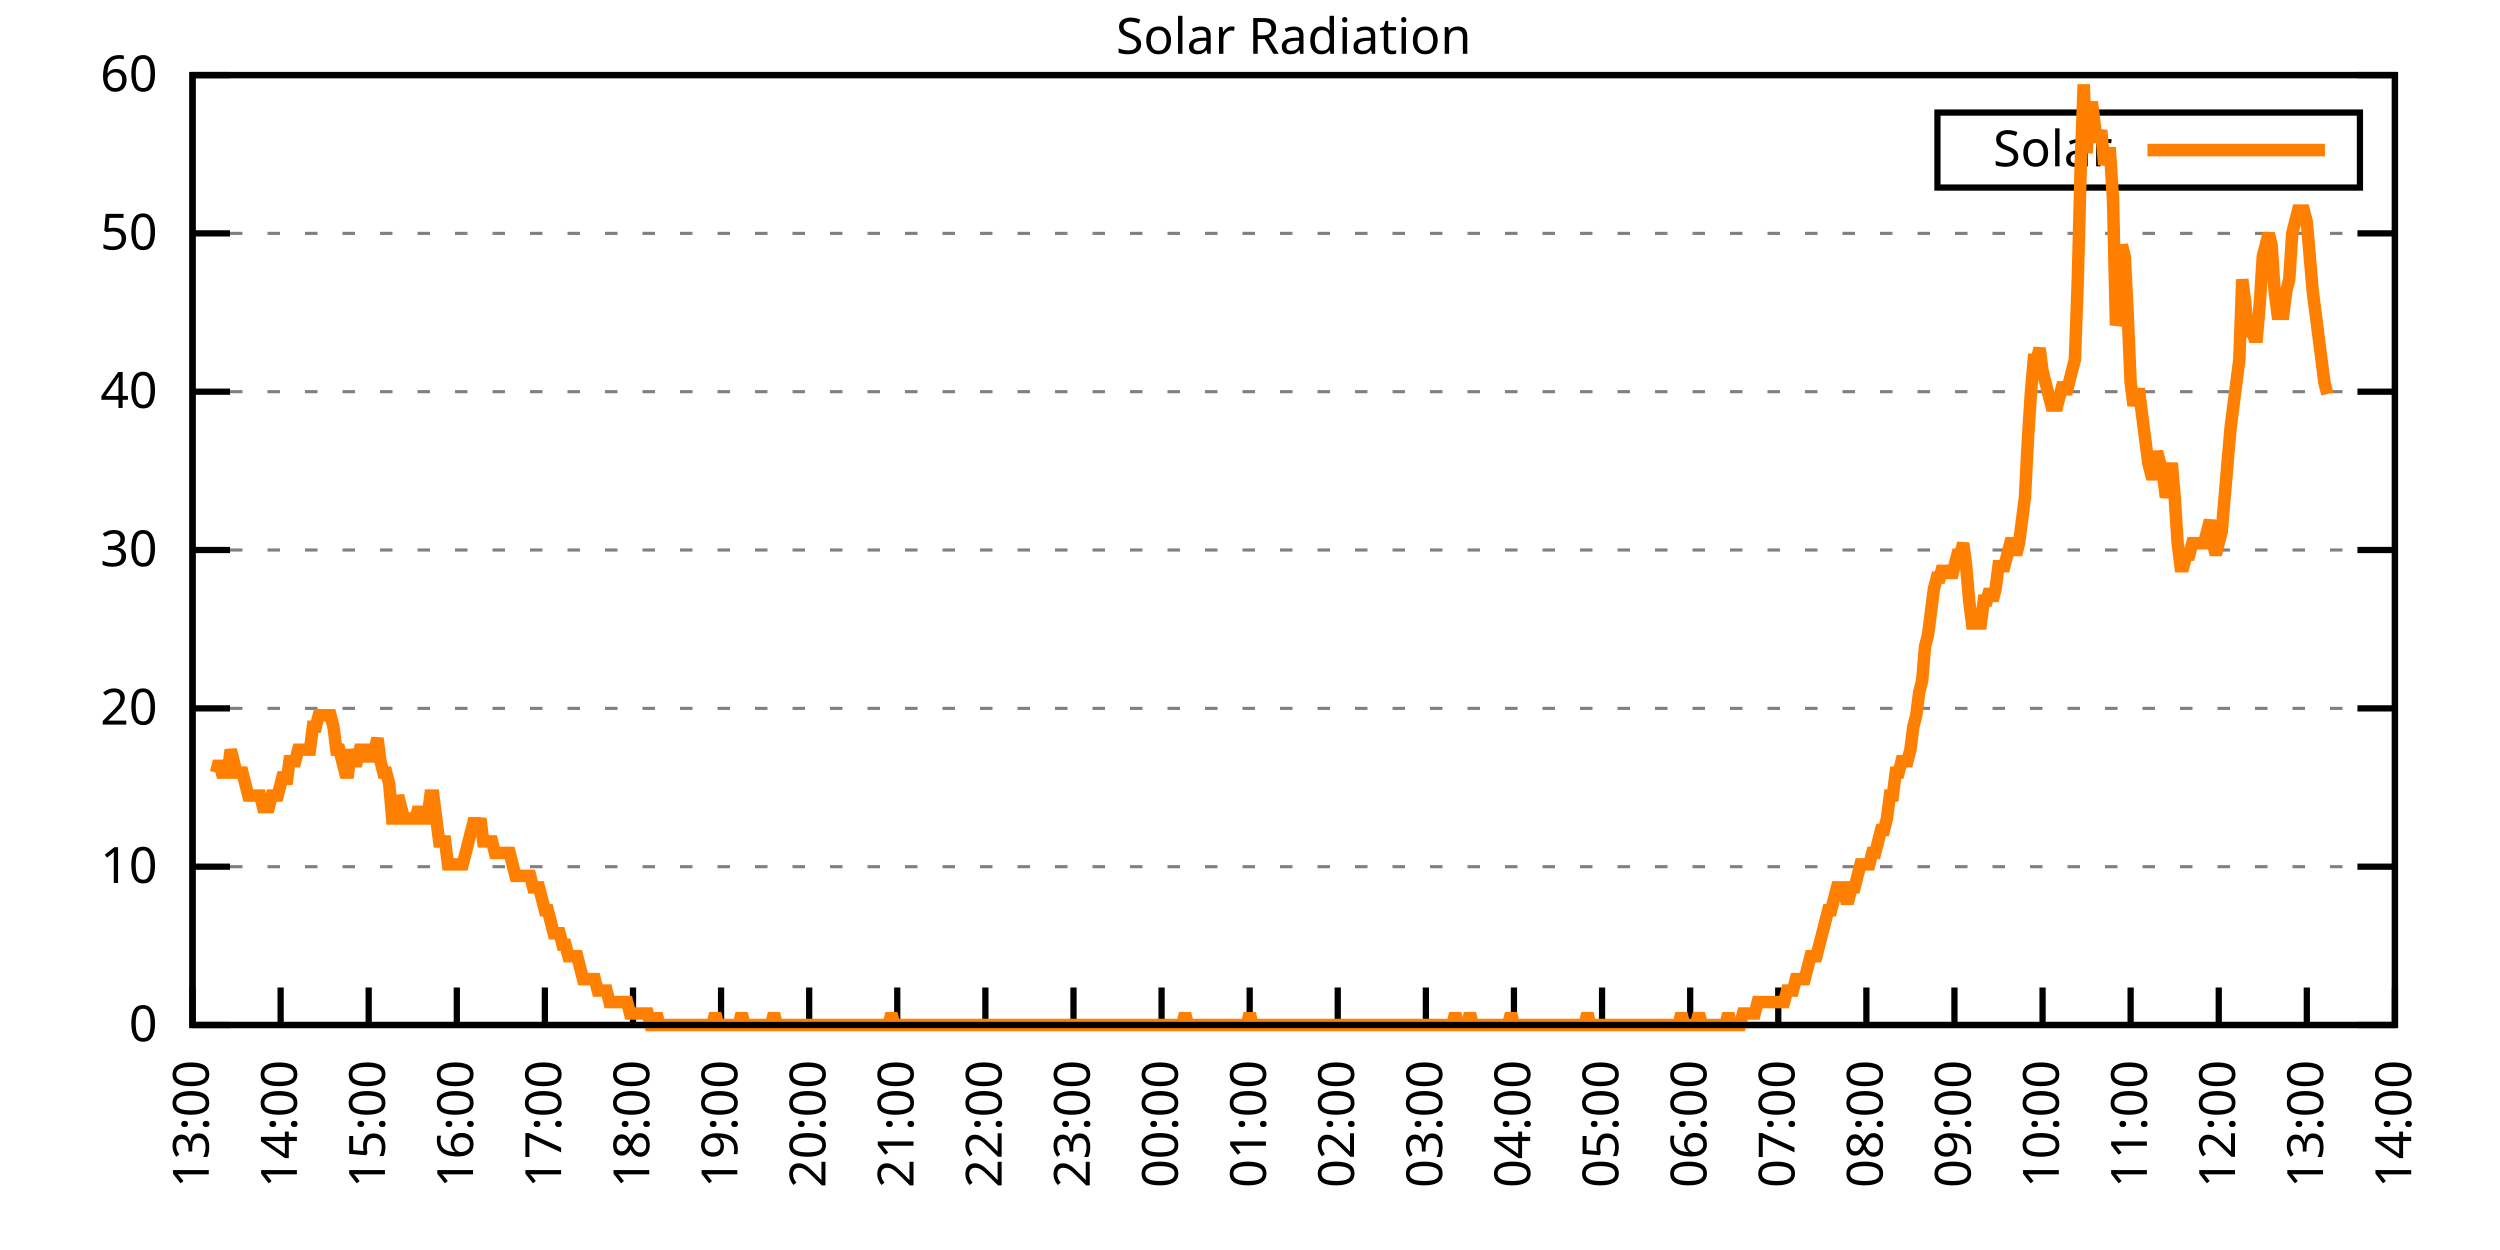
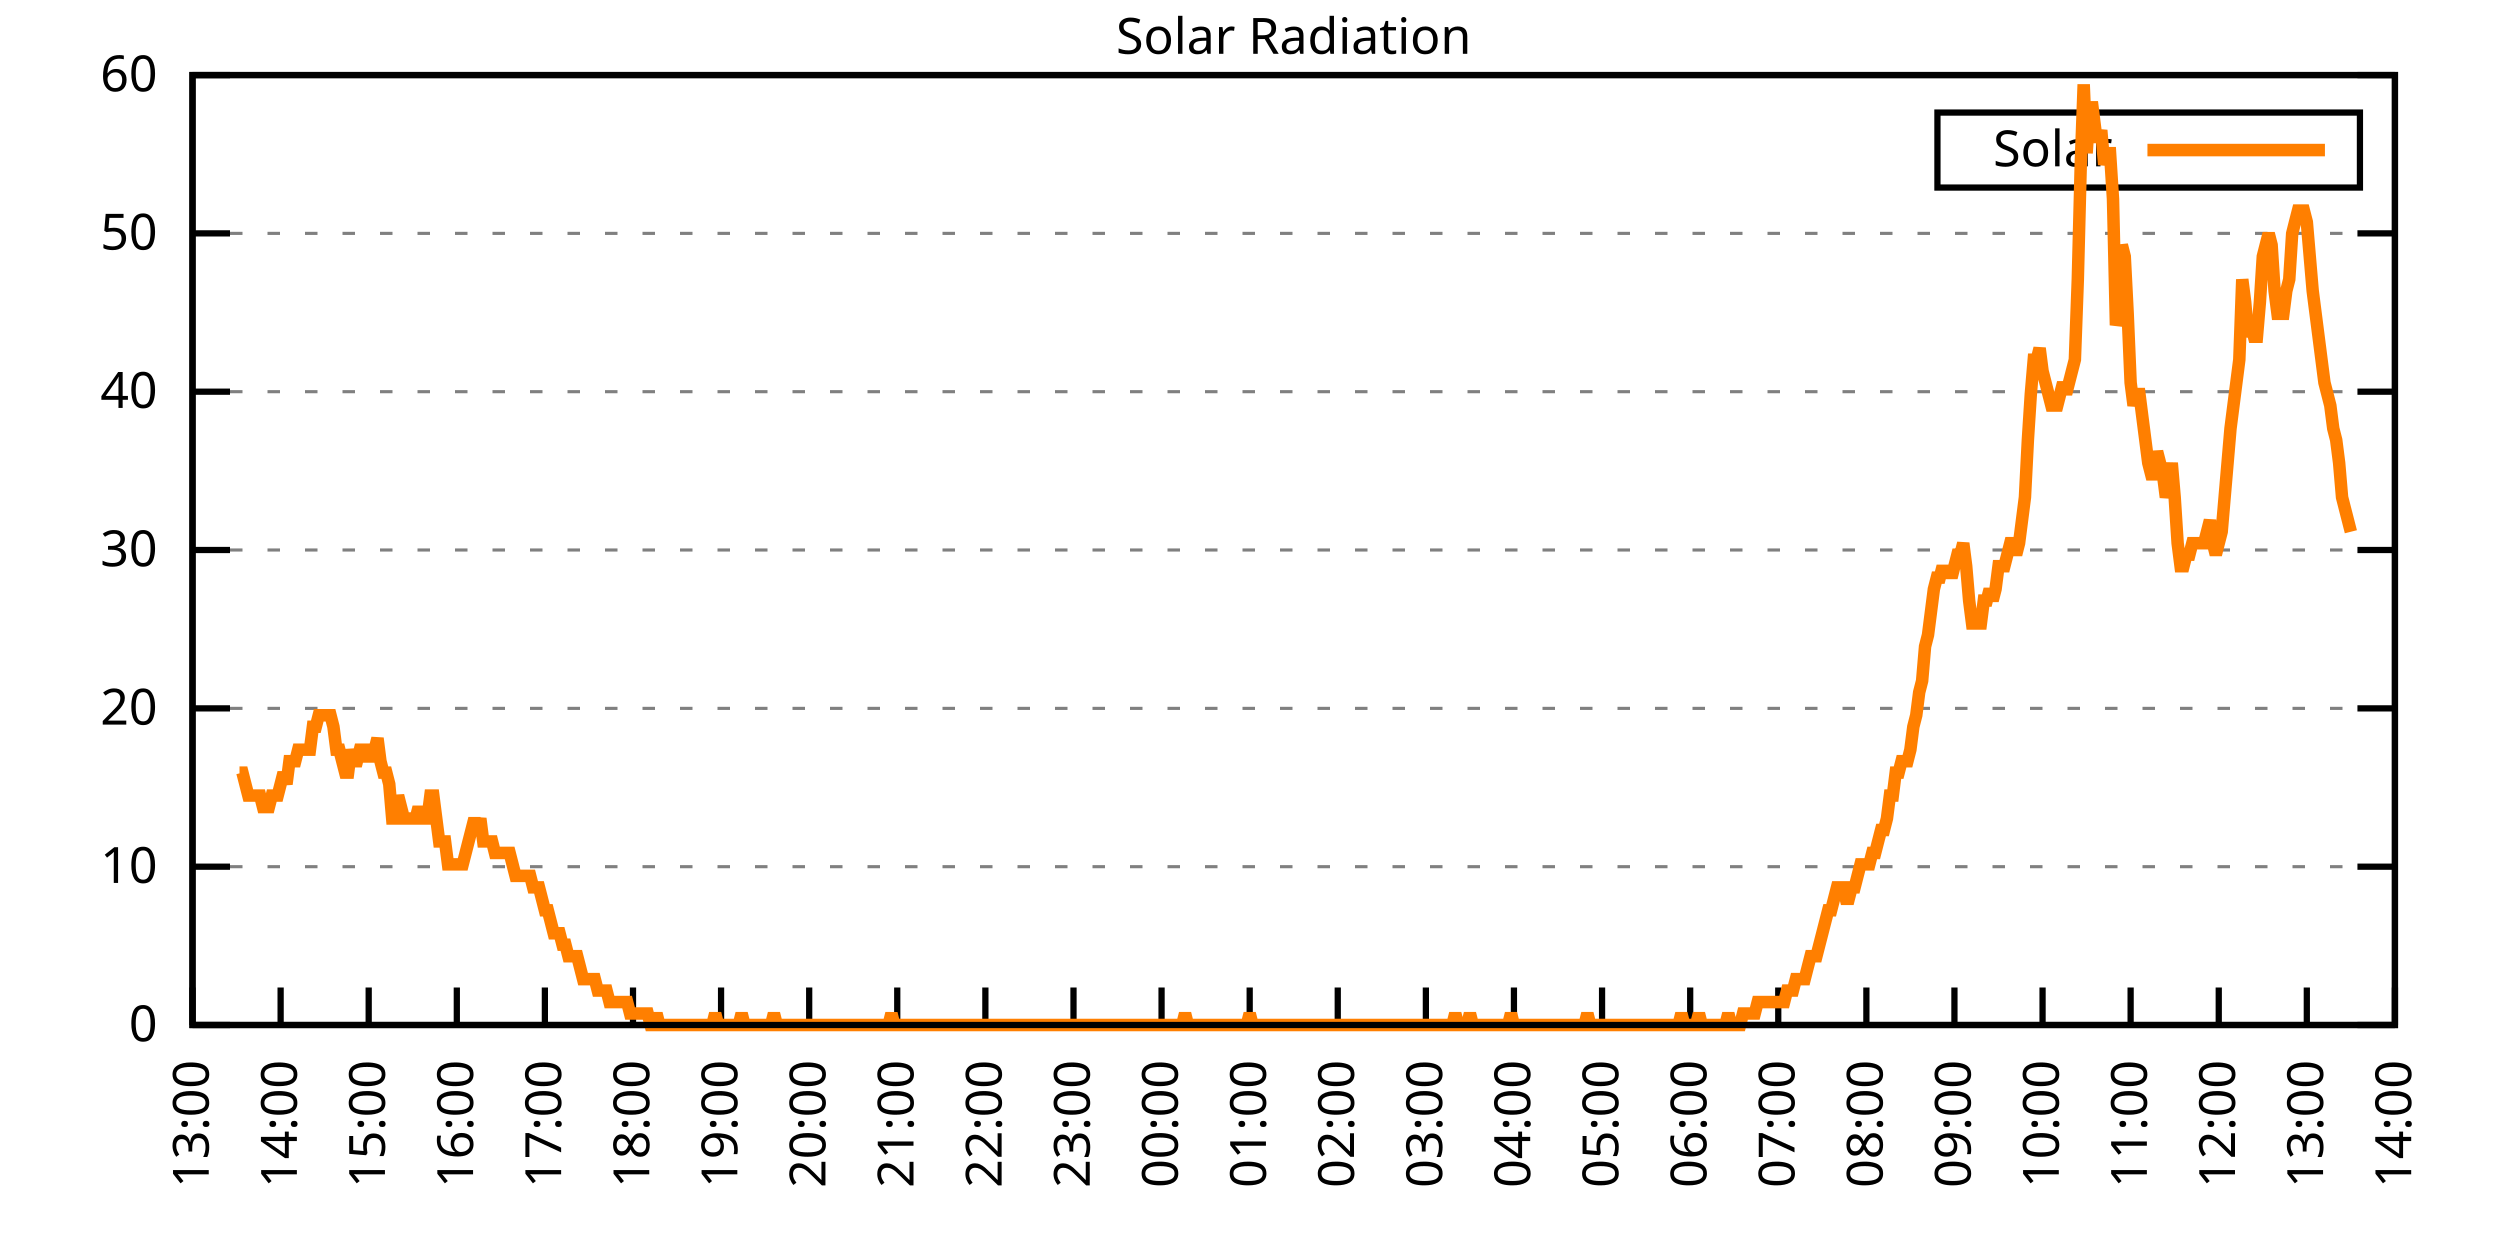
<svg xmlns="http://www.w3.org/2000/svg" xmlns:xlink="http://www.w3.org/1999/xlink" width="400" height="200" viewBox="0 0 400 200">
  <g id="gnuplot_canvas">
    <rect x="0" y="0" width="400" height="200" fill="none" />
    <defs>
      <circle id="gpDot" r="0.5" stroke-width="0.5" stroke="currentColor" />
      <path id="gpPt0" stroke-width="0.333" stroke="currentColor" d="M-1,0 h2 M0,-1 v2" />
      <path id="gpPt1" stroke-width="0.333" stroke="currentColor" d="M-1,-1 L1,1 M1,-1 L-1,1" />
      <path id="gpPt2" stroke-width="0.333" stroke="currentColor" d="M-1,0 L1,0 M0,-1 L0,1 M-1,-1 L1,1 M-1,1 L1,-1" />
      <rect id="gpPt3" stroke-width="0.333" stroke="currentColor" x="-1" y="-1" width="2" height="2" />
      <rect id="gpPt4" stroke-width="0.333" stroke="currentColor" fill="currentColor" x="-1" y="-1" width="2" height="2" />
      <circle id="gpPt5" stroke-width="0.333" stroke="currentColor" cx="0" cy="0" r="1" />
      <use xlink:href="#gpPt5" id="gpPt6" fill="currentColor" stroke="none" />
      <path id="gpPt7" stroke-width="0.333" stroke="currentColor" d="M0,-1.33 L-1.33,0.67 L1.33,0.67 z" />
      <use xlink:href="#gpPt7" id="gpPt8" fill="currentColor" stroke="none" />
      <use xlink:href="#gpPt7" id="gpPt9" stroke="currentColor" transform="rotate(180)" />
      <use xlink:href="#gpPt9" id="gpPt10" fill="currentColor" stroke="none" />
      <use xlink:href="#gpPt3" id="gpPt11" stroke="currentColor" transform="rotate(45)" />
      <use xlink:href="#gpPt11" id="gpPt12" fill="currentColor" stroke="none" />
      <path id="gpPt13" stroke-width="0.333" stroke="currentColor" d="M0,1.330 L1.265,0.411 L0.782,-1.067 L-0.782,-1.076 L-1.265,0.411 z" />
      <use xlink:href="#gpPt13" id="gpPt14" fill="currentColor" stroke="none" />
      <filter id="textbox" filterUnits="objectBoundingBox" x="0" y="0" height="1" width="1">
        <feFlood flood-color="white" flood-opacity="1" result="bgnd" />
        <feComposite in="SourceGraphic" in2="bgnd" operator="atop" />
      </filter>
      <filter id="greybox" filterUnits="objectBoundingBox" x="0" y="0" height="1" width="1">
        <feFlood flood-color="lightgrey" flood-opacity="1" result="grey" />
        <feComposite in="SourceGraphic" in2="grey" operator="atop" />
      </filter>
    </defs>
    <g fill="none" color="white" stroke="currentColor" stroke-width="1.00" stroke-linecap="butt" stroke-linejoin="miter">
</g>
    <g fill="none" color="black" stroke="currentColor" stroke-width="1.00" stroke-linecap="butt" stroke-linejoin="miter">
      <g stroke="none" shape-rendering="crispEdges">
        <polygon fill="rgb(255, 255, 255)" points="30.80,164.00 383.18,164.00 383.18,12.02 30.80,12.02 " />
      </g>
    </g>
    <g fill="none" color="black" stroke="currentColor" stroke-width="1.00" stroke-linecap="butt" stroke-linejoin="miter">
</g>
    <g fill="none" color="black" stroke="black" stroke-width="0.50" stroke-linecap="butt" stroke-linejoin="miter">
</g>
    <g fill="none" color="gray" stroke="currentColor" stroke-width="0.50" stroke-linecap="butt" stroke-linejoin="miter">
      <path stroke="gray" stroke-dasharray="2,4" class="gridline" d="M30.80,164.00 L383.19,164.00  " />
    </g>
    <g fill="none" color="gray" stroke="gray" stroke-width="1.00" stroke-linecap="butt" stroke-linejoin="miter">
</g>
    <g fill="none" color="black" stroke="currentColor" stroke-width="1.00" stroke-linecap="butt" stroke-linejoin="miter">
      <path stroke="black" d="M30.80,164.00 L36.80,164.00 M383.19,164.00 L377.19,164.00  " />
      <g transform="translate(25.20,166.60)" stroke="none" fill="black" font-family="Sans" font-size="8.00" text-anchor="end">
        <text>
          <tspan font-family="Sans"> 0</tspan>
        </text>
      </g>
    </g>
    <g fill="none" color="black" stroke="currentColor" stroke-width="1.00" stroke-linecap="butt" stroke-linejoin="miter">
</g>
    <g fill="none" color="black" stroke="black" stroke-width="0.50" stroke-linecap="butt" stroke-linejoin="miter">
</g>
    <g fill="none" color="gray" stroke="currentColor" stroke-width="0.50" stroke-linecap="butt" stroke-linejoin="miter">
      <path stroke="gray" stroke-dasharray="2,4" class="gridline" d="M30.80,138.67 L383.19,138.67  " />
    </g>
    <g fill="none" color="gray" stroke="gray" stroke-width="1.00" stroke-linecap="butt" stroke-linejoin="miter">
</g>
    <g fill="none" color="black" stroke="currentColor" stroke-width="1.00" stroke-linecap="butt" stroke-linejoin="miter">
      <path stroke="black" d="M30.80,138.67 L36.80,138.67 M383.19,138.67 L377.19,138.67  " />
      <g transform="translate(25.20,141.27)" stroke="none" fill="black" font-family="Sans" font-size="8.00" text-anchor="end">
        <text>
          <tspan font-family="Sans"> 10</tspan>
        </text>
      </g>
    </g>
    <g fill="none" color="black" stroke="currentColor" stroke-width="1.00" stroke-linecap="butt" stroke-linejoin="miter">
</g>
    <g fill="none" color="black" stroke="black" stroke-width="0.50" stroke-linecap="butt" stroke-linejoin="miter">
</g>
    <g fill="none" color="gray" stroke="currentColor" stroke-width="0.50" stroke-linecap="butt" stroke-linejoin="miter">
      <path stroke="gray" stroke-dasharray="2,4" class="gridline" d="M30.80,113.34 L383.19,113.34  " />
    </g>
    <g fill="none" color="gray" stroke="gray" stroke-width="1.00" stroke-linecap="butt" stroke-linejoin="miter">
</g>
    <g fill="none" color="black" stroke="currentColor" stroke-width="1.00" stroke-linecap="butt" stroke-linejoin="miter">
      <path stroke="black" d="M30.80,113.34 L36.80,113.34 M383.19,113.34 L377.19,113.34  " />
      <g transform="translate(25.20,115.94)" stroke="none" fill="black" font-family="Sans" font-size="8.00" text-anchor="end">
        <text>
          <tspan font-family="Sans"> 20</tspan>
        </text>
      </g>
    </g>
    <g fill="none" color="black" stroke="currentColor" stroke-width="1.00" stroke-linecap="butt" stroke-linejoin="miter">
</g>
    <g fill="none" color="black" stroke="black" stroke-width="0.50" stroke-linecap="butt" stroke-linejoin="miter">
</g>
    <g fill="none" color="gray" stroke="currentColor" stroke-width="0.50" stroke-linecap="butt" stroke-linejoin="miter">
      <path stroke="gray" stroke-dasharray="2,4" class="gridline" d="M30.80,88.00 L383.19,88.00  " />
    </g>
    <g fill="none" color="gray" stroke="gray" stroke-width="1.00" stroke-linecap="butt" stroke-linejoin="miter">
</g>
    <g fill="none" color="black" stroke="currentColor" stroke-width="1.00" stroke-linecap="butt" stroke-linejoin="miter">
      <path stroke="black" d="M30.80,88.00 L36.80,88.00 M383.19,88.00 L377.19,88.00  " />
      <g transform="translate(25.20,90.60)" stroke="none" fill="black" font-family="Sans" font-size="8.00" text-anchor="end">
        <text>
          <tspan font-family="Sans"> 30</tspan>
        </text>
      </g>
    </g>
    <g fill="none" color="black" stroke="currentColor" stroke-width="1.00" stroke-linecap="butt" stroke-linejoin="miter">
</g>
    <g fill="none" color="black" stroke="black" stroke-width="0.50" stroke-linecap="butt" stroke-linejoin="miter">
</g>
    <g fill="none" color="gray" stroke="currentColor" stroke-width="0.50" stroke-linecap="butt" stroke-linejoin="miter">
      <path stroke="gray" stroke-dasharray="2,4" class="gridline" d="M30.80,62.67 L383.19,62.67  " />
    </g>
    <g fill="none" color="gray" stroke="gray" stroke-width="1.00" stroke-linecap="butt" stroke-linejoin="miter">
</g>
    <g fill="none" color="black" stroke="currentColor" stroke-width="1.00" stroke-linecap="butt" stroke-linejoin="miter">
      <path stroke="black" d="M30.80,62.67 L36.80,62.67 M383.19,62.67 L377.19,62.67  " />
      <g transform="translate(25.20,65.27)" stroke="none" fill="black" font-family="Sans" font-size="8.00" text-anchor="end">
        <text>
          <tspan font-family="Sans"> 40</tspan>
        </text>
      </g>
    </g>
    <g fill="none" color="black" stroke="currentColor" stroke-width="1.00" stroke-linecap="butt" stroke-linejoin="miter">
</g>
    <g fill="none" color="black" stroke="black" stroke-width="0.50" stroke-linecap="butt" stroke-linejoin="miter">
</g>
    <g fill="none" color="gray" stroke="currentColor" stroke-width="0.50" stroke-linecap="butt" stroke-linejoin="miter">
      <path stroke="gray" stroke-dasharray="2,4" class="gridline" d="M30.80,37.34 L383.19,37.34  " />
    </g>
    <g fill="none" color="gray" stroke="gray" stroke-width="1.00" stroke-linecap="butt" stroke-linejoin="miter">
</g>
    <g fill="none" color="black" stroke="currentColor" stroke-width="1.00" stroke-linecap="butt" stroke-linejoin="miter">
      <path stroke="black" d="M30.80,37.34 L36.80,37.34 M383.19,37.34 L377.19,37.34  " />
      <g transform="translate(25.20,39.94)" stroke="none" fill="black" font-family="Sans" font-size="8.00" text-anchor="end">
        <text>
          <tspan font-family="Sans"> 50</tspan>
        </text>
      </g>
    </g>
    <g fill="none" color="black" stroke="currentColor" stroke-width="1.00" stroke-linecap="butt" stroke-linejoin="miter">
</g>
    <g fill="none" color="black" stroke="black" stroke-width="0.50" stroke-linecap="butt" stroke-linejoin="miter">
</g>
    <g fill="none" color="gray" stroke="currentColor" stroke-width="0.50" stroke-linecap="butt" stroke-linejoin="miter">
      <path stroke="gray" stroke-dasharray="2,4" class="gridline" d="M30.80,12.01 L383.19,12.01  " />
    </g>
    <g fill="none" color="gray" stroke="gray" stroke-width="1.00" stroke-linecap="butt" stroke-linejoin="miter">
</g>
    <g fill="none" color="black" stroke="currentColor" stroke-width="1.00" stroke-linecap="butt" stroke-linejoin="miter">
      <path stroke="black" d="M30.80,12.01 L36.80,12.01 M383.19,12.01 L377.19,12.01  " />
      <g transform="translate(25.20,14.61)" stroke="none" fill="black" font-family="Sans" font-size="8.00" text-anchor="end">
        <text>
          <tspan font-family="Sans"> 60</tspan>
        </text>
      </g>
    </g>
    <g fill="none" color="black" stroke="currentColor" stroke-width="1.00" stroke-linecap="butt" stroke-linejoin="miter">
      <path stroke="black" d="M30.80,164.00 L30.80,158.00  " />
      <g transform="translate(33.40,169.60) rotate(270.00)" stroke="none" fill="black" font-family="Sans" font-size="8.00" text-anchor="end">
        <text>
          <tspan font-family="Sans">13:00</tspan>
        </text>
      </g>
    </g>
    <g fill="none" color="black" stroke="currentColor" stroke-width="1.00" stroke-linecap="butt" stroke-linejoin="miter">
      <path stroke="black" d="M44.90,164.00 L44.90,158.00  " />
      <g transform="translate(47.50,169.60) rotate(270.00)" stroke="none" fill="black" font-family="Sans" font-size="8.00" text-anchor="end">
        <text>
          <tspan font-family="Sans">14:00</tspan>
        </text>
      </g>
    </g>
    <g fill="none" color="black" stroke="currentColor" stroke-width="1.00" stroke-linecap="butt" stroke-linejoin="miter">
      <path stroke="black" d="M58.99,164.00 L58.99,158.00  " />
      <g transform="translate(61.59,169.60) rotate(270.00)" stroke="none" fill="black" font-family="Sans" font-size="8.00" text-anchor="end">
        <text>
          <tspan font-family="Sans">15:00</tspan>
        </text>
      </g>
    </g>
    <g fill="none" color="black" stroke="currentColor" stroke-width="1.00" stroke-linecap="butt" stroke-linejoin="miter">
      <path stroke="black" d="M73.09,164.00 L73.09,158.00  " />
      <g transform="translate(75.69,169.60) rotate(270.00)" stroke="none" fill="black" font-family="Sans" font-size="8.00" text-anchor="end">
        <text>
          <tspan font-family="Sans">16:00</tspan>
        </text>
      </g>
    </g>
    <g fill="none" color="black" stroke="currentColor" stroke-width="1.00" stroke-linecap="butt" stroke-linejoin="miter">
      <path stroke="black" d="M87.18,164.00 L87.18,158.00  " />
      <g transform="translate(89.78,169.60) rotate(270.00)" stroke="none" fill="black" font-family="Sans" font-size="8.00" text-anchor="end">
        <text>
          <tspan font-family="Sans">17:00</tspan>
        </text>
      </g>
    </g>
    <g fill="none" color="black" stroke="currentColor" stroke-width="1.00" stroke-linecap="butt" stroke-linejoin="miter">
      <path stroke="black" d="M101.28,164.00 L101.28,158.00  " />
      <g transform="translate(103.88,169.60) rotate(270.00)" stroke="none" fill="black" font-family="Sans" font-size="8.00" text-anchor="end">
        <text>
          <tspan font-family="Sans">18:00</tspan>
        </text>
      </g>
    </g>
    <g fill="none" color="black" stroke="currentColor" stroke-width="1.00" stroke-linecap="butt" stroke-linejoin="miter">
      <path stroke="black" d="M115.37,164.00 L115.37,158.00  " />
      <g transform="translate(117.97,169.60) rotate(270.00)" stroke="none" fill="black" font-family="Sans" font-size="8.00" text-anchor="end">
        <text>
          <tspan font-family="Sans">19:00</tspan>
        </text>
      </g>
    </g>
    <g fill="none" color="black" stroke="currentColor" stroke-width="1.00" stroke-linecap="butt" stroke-linejoin="miter">
      <path stroke="black" d="M129.47,164.00 L129.47,158.00  " />
      <g transform="translate(132.07,169.60) rotate(270.00)" stroke="none" fill="black" font-family="Sans" font-size="8.00" text-anchor="end">
        <text>
          <tspan font-family="Sans">20:00</tspan>
        </text>
      </g>
    </g>
    <g fill="none" color="black" stroke="currentColor" stroke-width="1.00" stroke-linecap="butt" stroke-linejoin="miter">
      <path stroke="black" d="M143.56,164.00 L143.56,158.00  " />
      <g transform="translate(146.16,169.60) rotate(270.00)" stroke="none" fill="black" font-family="Sans" font-size="8.00" text-anchor="end">
        <text>
          <tspan font-family="Sans">21:00</tspan>
        </text>
      </g>
    </g>
    <g fill="none" color="black" stroke="currentColor" stroke-width="1.00" stroke-linecap="butt" stroke-linejoin="miter">
      <path stroke="black" d="M157.66,164.00 L157.66,158.00  " />
      <g transform="translate(160.26,169.60) rotate(270.00)" stroke="none" fill="black" font-family="Sans" font-size="8.00" text-anchor="end">
        <text>
          <tspan font-family="Sans">22:00</tspan>
        </text>
      </g>
    </g>
    <g fill="none" color="black" stroke="currentColor" stroke-width="1.00" stroke-linecap="butt" stroke-linejoin="miter">
      <path stroke="black" d="M171.76,164.00 L171.76,158.00  " />
      <g transform="translate(174.36,169.60) rotate(270.00)" stroke="none" fill="black" font-family="Sans" font-size="8.00" text-anchor="end">
        <text>
          <tspan font-family="Sans">23:00</tspan>
        </text>
      </g>
    </g>
    <g fill="none" color="black" stroke="currentColor" stroke-width="1.00" stroke-linecap="butt" stroke-linejoin="miter">
      <path stroke="black" d="M185.85,164.00 L185.85,158.00  " />
      <g transform="translate(188.45,169.60) rotate(270.00)" stroke="none" fill="black" font-family="Sans" font-size="8.00" text-anchor="end">
        <text>
          <tspan font-family="Sans">00:00</tspan>
        </text>
      </g>
    </g>
    <g fill="none" color="black" stroke="currentColor" stroke-width="1.00" stroke-linecap="butt" stroke-linejoin="miter">
      <path stroke="black" d="M199.95,164.00 L199.95,158.00  " />
      <g transform="translate(202.55,169.60) rotate(270.00)" stroke="none" fill="black" font-family="Sans" font-size="8.00" text-anchor="end">
        <text>
          <tspan font-family="Sans">01:00</tspan>
        </text>
      </g>
    </g>
    <g fill="none" color="black" stroke="currentColor" stroke-width="1.00" stroke-linecap="butt" stroke-linejoin="miter">
      <path stroke="black" d="M214.04,164.00 L214.04,158.00  " />
      <g transform="translate(216.64,169.60) rotate(270.00)" stroke="none" fill="black" font-family="Sans" font-size="8.00" text-anchor="end">
        <text>
          <tspan font-family="Sans">02:00</tspan>
        </text>
      </g>
    </g>
    <g fill="none" color="black" stroke="currentColor" stroke-width="1.00" stroke-linecap="butt" stroke-linejoin="miter">
      <path stroke="black" d="M228.14,164.00 L228.14,158.00  " />
      <g transform="translate(230.74,169.60) rotate(270.00)" stroke="none" fill="black" font-family="Sans" font-size="8.00" text-anchor="end">
        <text>
          <tspan font-family="Sans">03:00</tspan>
        </text>
      </g>
    </g>
    <g fill="none" color="black" stroke="currentColor" stroke-width="1.00" stroke-linecap="butt" stroke-linejoin="miter">
      <path stroke="black" d="M242.23,164.00 L242.23,158.00  " />
      <g transform="translate(244.83,169.60) rotate(270.00)" stroke="none" fill="black" font-family="Sans" font-size="8.00" text-anchor="end">
        <text>
          <tspan font-family="Sans">04:00</tspan>
        </text>
      </g>
    </g>
    <g fill="none" color="black" stroke="currentColor" stroke-width="1.00" stroke-linecap="butt" stroke-linejoin="miter">
      <path stroke="black" d="M256.33,164.00 L256.33,158.00  " />
      <g transform="translate(258.93,169.60) rotate(270.00)" stroke="none" fill="black" font-family="Sans" font-size="8.00" text-anchor="end">
        <text>
          <tspan font-family="Sans">05:00</tspan>
        </text>
      </g>
    </g>
    <g fill="none" color="black" stroke="currentColor" stroke-width="1.00" stroke-linecap="butt" stroke-linejoin="miter">
      <path stroke="black" d="M270.43,164.00 L270.43,158.00  " />
      <g transform="translate(273.03,169.60) rotate(270.00)" stroke="none" fill="black" font-family="Sans" font-size="8.00" text-anchor="end">
        <text>
          <tspan font-family="Sans">06:00</tspan>
        </text>
      </g>
    </g>
    <g fill="none" color="black" stroke="currentColor" stroke-width="1.00" stroke-linecap="butt" stroke-linejoin="miter">
      <path stroke="black" d="M284.52,164.00 L284.52,158.00  " />
      <g transform="translate(287.12,169.60) rotate(270.00)" stroke="none" fill="black" font-family="Sans" font-size="8.00" text-anchor="end">
        <text>
          <tspan font-family="Sans">07:00</tspan>
        </text>
      </g>
    </g>
    <g fill="none" color="black" stroke="currentColor" stroke-width="1.00" stroke-linecap="butt" stroke-linejoin="miter">
      <path stroke="black" d="M298.62,164.00 L298.62,158.00  " />
      <g transform="translate(301.22,169.60) rotate(270.00)" stroke="none" fill="black" font-family="Sans" font-size="8.00" text-anchor="end">
        <text>
          <tspan font-family="Sans">08:00</tspan>
        </text>
      </g>
    </g>
    <g fill="none" color="black" stroke="currentColor" stroke-width="1.00" stroke-linecap="butt" stroke-linejoin="miter">
      <path stroke="black" d="M312.71,164.00 L312.71,158.00  " />
      <g transform="translate(315.31,169.60) rotate(270.00)" stroke="none" fill="black" font-family="Sans" font-size="8.00" text-anchor="end">
        <text>
          <tspan font-family="Sans">09:00</tspan>
        </text>
      </g>
    </g>
    <g fill="none" color="black" stroke="currentColor" stroke-width="1.00" stroke-linecap="butt" stroke-linejoin="miter">
      <path stroke="black" d="M326.81,164.00 L326.81,158.00  " />
      <g transform="translate(329.41,169.60) rotate(270.00)" stroke="none" fill="black" font-family="Sans" font-size="8.00" text-anchor="end">
        <text>
          <tspan font-family="Sans">10:00</tspan>
        </text>
      </g>
    </g>
    <g fill="none" color="black" stroke="currentColor" stroke-width="1.00" stroke-linecap="butt" stroke-linejoin="miter">
      <path stroke="black" d="M340.90,164.00 L340.90,158.00  " />
      <g transform="translate(343.50,169.60) rotate(270.00)" stroke="none" fill="black" font-family="Sans" font-size="8.00" text-anchor="end">
        <text>
          <tspan font-family="Sans">11:00</tspan>
        </text>
      </g>
    </g>
    <g fill="none" color="black" stroke="currentColor" stroke-width="1.00" stroke-linecap="butt" stroke-linejoin="miter">
      <path stroke="black" d="M355.00,164.00 L355.00,158.00  " />
      <g transform="translate(357.60,169.60) rotate(270.00)" stroke="none" fill="black" font-family="Sans" font-size="8.00" text-anchor="end">
        <text>
          <tspan font-family="Sans">12:00</tspan>
        </text>
      </g>
    </g>
    <g fill="none" color="black" stroke="currentColor" stroke-width="1.00" stroke-linecap="butt" stroke-linejoin="miter">
      <path stroke="black" d="M369.09,164.00 L369.09,158.00  " />
      <g transform="translate(371.69,169.60) rotate(270.00)" stroke="none" fill="black" font-family="Sans" font-size="8.00" text-anchor="end">
        <text>
          <tspan font-family="Sans">13:00</tspan>
        </text>
      </g>
    </g>
    <g fill="none" color="black" stroke="currentColor" stroke-width="1.00" stroke-linecap="butt" stroke-linejoin="miter">
      <path stroke="black" d="M383.19,164.00 L383.19,158.00  " />
      <g transform="translate(385.79,169.60) rotate(270.00)" stroke="none" fill="black" font-family="Sans" font-size="8.00" text-anchor="end">
        <text>
          <tspan font-family="Sans">14:00</tspan>
        </text>
      </g>
    </g>
    <g fill="none" color="black" stroke="currentColor" stroke-width="1.00" stroke-linecap="butt" stroke-linejoin="miter">
</g>
    <g fill="none" color="black" stroke="currentColor" stroke-width="1.00" stroke-linecap="butt" stroke-linejoin="miter">
      <path stroke="black" d="M30.80,12.01 L30.80,164.00 L383.19,164.00 L383.19,12.01 L30.80,12.01 Z  " />
    </g>
    <g fill="none" color="black" stroke="currentColor" stroke-width="1.00" stroke-linecap="butt" stroke-linejoin="miter">
</g>
    <g fill="none" color="black" stroke="currentColor" stroke-width="1.00" stroke-linecap="butt" stroke-linejoin="miter">
      <path stroke="black" d="M309.99,30.01 L309.99,18.01 L377.59,18.01 L377.59,30.01 L309.99,30.01 Z  " />
    </g>
    <g id="Solar_Radiation_plot_1">
      <g fill="none" color="white" stroke="black" stroke-width="2.00" stroke-linecap="butt" stroke-linejoin="miter">
</g>
      <g fill="none" color="black" stroke="currentColor" stroke-width="2.00" stroke-linecap="butt" stroke-linejoin="miter">
        <g transform="translate(337.99,26.61)" stroke="none" fill="black" font-family="Sans" font-size="8.00" text-anchor="end">
          <text>
            <tspan font-family="Sans">Solar</tspan>
          </text>
        </g>
      </g>
      <g fill="none" color="black" stroke="currentColor" stroke-width="2.00" stroke-linecap="butt" stroke-linejoin="miter">
-         <path stroke="rgb(255, 127,   0)" d="M343.59,24.01 L371.99,24.01 M34.56,123.62 L35.03,121.79 L35.50,123.62 L35.97,123.62 L36.44,123.62 L36.91,119.95   L37.38,121.79 L37.85,123.62 L38.32,123.62 L38.79,123.62 L39.26,125.46 L39.73,127.29 L40.20,127.29 L40.67,127.29   L41.14,127.29 L41.61,127.29 L42.08,129.13 L42.55,129.13 L43.02,129.13 L43.49,127.29 L43.96,127.29 L44.43,127.29   L44.90,125.46 L45.37,123.62 L45.84,125.46 L46.31,121.79 L46.78,121.79 L47.24,121.79 L47.71,119.95 L48.18,119.95   L48.65,119.95 L49.12,119.95 L49.59,119.95 L50.06,116.28 L50.53,116.28 L51.00,114.44 L51.47,114.44 L51.94,114.44   L52.41,114.44 L52.88,114.44 L53.35,116.28 L53.82,119.95 L54.29,119.95 L54.76,121.79 L55.23,123.62 L55.70,123.62   L56.17,119.95 L56.64,121.79 L57.11,121.79 L57.58,119.95 L58.05,119.95 L58.52,119.95 L58.99,121.79 L59.46,119.95   L59.93,119.95 L60.40,118.12 L60.87,121.79 L61.34,123.62 L61.81,123.62 L62.28,125.46 L62.75,130.96 L63.22,130.96   L63.69,127.29 L64.16,129.13 L64.63,130.96 L65.10,130.96 L65.57,130.96 L66.04,130.96 L66.51,130.96 L66.98,129.13   L67.45,130.96 L67.92,130.96 L68.39,130.96 L68.86,127.29 L69.33,127.29 L69.80,130.96 L70.27,134.63 L70.74,134.63   L71.21,134.63 L71.68,138.30 L72.15,138.30 L72.62,138.30 L73.09,138.30 L73.56,138.30 L74.03,138.30 L74.50,136.47   L74.97,134.63 L75.44,132.80 L75.91,130.96 L76.38,132.80 L76.85,130.96 L77.32,134.63 L77.79,134.63 L78.26,134.63   L78.73,134.63 L79.19,136.47 L79.66,136.47 L80.13,136.47 L80.60,136.47 L81.07,136.47 L81.54,136.47 L82.01,138.30   L82.48,140.14 L82.95,140.14 L83.42,140.14 L83.89,140.14 L84.36,140.14 L84.83,140.14 L85.30,141.98 L85.77,141.98   L86.24,141.98 L86.71,143.81 L87.18,145.65 L87.65,145.65 L88.12,147.48 L88.59,149.32 L89.06,149.32 L89.53,149.32   L90.00,151.15 L90.47,151.15 L90.94,152.99 L91.41,152.99 L91.88,152.99 L92.35,152.99 L92.82,154.82 L93.29,156.66   L93.76,156.66 L94.23,156.66 L94.70,156.66 L95.17,156.66 L95.64,158.49 L96.11,158.49 L96.58,158.49 L97.05,158.49   L97.52,160.33 L97.99,160.33 L98.46,160.33 L98.93,160.33 L99.40,160.33 L99.87,160.33 L100.34,160.33 L100.81,162.16   L101.28,162.16 L101.75,162.16 L102.22,162.16 L102.69,162.16 L103.16,162.16 L103.63,162.16 L104.10,164.00 L104.57,164.00   L105.04,162.16 L105.51,164.00 L105.98,164.00 L106.45,164.00 L106.92,164.00 L107.39,164.00 L107.86,164.00 L108.33,164.00   L108.80,164.00 L109.27,164.00 L109.74,164.00 L110.21,164.00 L110.68,164.00 L111.14,164.00 L111.61,164.00 L112.08,164.00   L112.55,164.00 L113.02,164.00 L113.49,164.00 L113.96,164.00 L114.43,162.16 L114.90,164.00 L115.37,164.00 L115.84,164.00   L116.31,164.00 L116.78,164.00 L117.25,164.00 L117.72,164.00 L118.19,164.00 L118.66,162.16 L119.13,164.00 L119.60,164.00   L120.07,164.00 L120.54,164.00 L121.01,164.00 L121.48,164.00 L121.95,164.00 L122.42,164.00 L122.89,164.00 L123.36,164.00   L123.83,162.16 L124.30,164.00 L124.77,164.00 L125.24,164.00 L125.71,164.00 L126.18,164.00 L126.65,164.00 L127.12,164.00   L127.59,164.00 L128.06,164.00 L128.53,164.00 L129.00,164.00 L129.47,164.00 L129.94,164.00 L130.41,164.00 L130.88,164.00   L131.35,164.00 L131.82,164.00 L132.29,164.00 L132.76,164.00 L133.23,164.00 L133.70,164.00 L134.17,164.00 L134.64,164.00   L135.11,164.00 L135.58,164.00 L136.05,164.00 L136.52,164.00 L136.99,164.00 L137.46,164.00 L137.93,164.00 L138.40,164.00   L138.87,164.00 L139.34,164.00 L139.81,164.00 L140.28,164.00 L140.75,164.00 L141.22,164.00 L141.69,164.00 L142.16,164.00   L142.63,162.16 L143.09,164.00 L143.56,164.00 L144.03,164.00 L144.50,164.00 L144.97,164.00 L145.44,164.00 L145.91,164.00   L146.38,164.00 L146.85,164.00 L147.32,164.00 L147.79,164.00 L148.26,164.00 L148.73,164.00 L149.20,164.00 L149.67,164.00   L150.14,164.00 L150.61,164.00 L151.08,164.00 L151.55,164.00 L152.02,164.00 L152.49,164.00 L152.96,164.00 L153.43,164.00   L153.90,164.00 L154.37,164.00 L154.84,164.00 L155.31,164.00 L155.78,164.00 L156.25,164.00 L156.72,164.00 L157.19,164.00   L157.66,164.00 L158.13,164.00 L158.60,164.00 L159.07,164.00 L159.54,164.00 L160.01,164.00 L160.48,164.00 L160.95,164.00   L161.42,164.00 L161.89,164.00 L162.36,164.00 L162.83,164.00 L163.30,164.00 L163.77,164.00 L164.24,164.00 L164.71,164.00   L165.18,164.00 L165.65,164.00 L166.12,164.00 L166.59,164.00 L167.06,164.00 L167.53,164.00 L168.00,164.00 L168.47,164.00   L168.94,164.00 L169.41,164.00 L169.88,164.00 L170.35,164.00 L170.82,164.00 L171.29,164.00 L171.76,164.00 L172.23,164.00   L172.70,164.00 L173.17,164.00 L173.64,164.00 L174.11,164.00 L174.58,164.00 L175.04,164.00 L175.51,164.00 L175.98,164.00   L176.45,164.00 L176.92,164.00 L177.39,164.00 L177.86,164.00 L178.33,164.00 L178.80,164.00 L179.27,164.00 L179.74,164.00   L180.21,164.00 L180.68,164.00 L181.15,164.00 L181.62,164.00 L182.09,164.00 L182.56,164.00 L183.03,164.00 L183.50,164.00   L183.97,164.00 L184.44,164.00 L184.91,164.00 L185.38,164.00 L185.85,164.00 L186.32,164.00 L186.79,164.00 L187.26,164.00   L187.73,164.00 L188.20,164.00 L188.67,164.00 L189.14,164.00 L189.61,162.16 L190.08,164.00 L190.55,164.00 L191.02,164.00   L191.49,164.00 L191.96,164.00 L192.43,164.00 L192.90,164.00 L193.37,164.00 L193.84,164.00 L194.31,164.00 L194.78,164.00   L195.25,164.00 L195.72,164.00 L196.19,164.00 L196.66,164.00 L197.13,164.00 L197.60,164.00 L198.07,164.00 L198.54,164.00   L199.01,164.00 L199.48,164.00 L199.95,162.16 L200.42,164.00 L200.89,164.00 L201.36,164.00 L201.83,164.00 L202.30,164.00   L202.77,164.00 L203.24,164.00 L203.71,164.00 L204.18,164.00 L204.65,164.00 L205.12,164.00 L205.59,164.00 L206.06,164.00   L206.53,164.00 L207.00,164.00 L207.46,164.00 L207.93,164.00 L208.40,164.00 L208.87,164.00 L209.34,164.00 L209.81,164.00   L210.28,164.00 L210.75,164.00 L211.22,164.00 L211.69,164.00 L212.16,164.00 L212.63,164.00 L213.10,164.00 L213.57,164.00   L214.04,164.00 L214.51,164.00 L214.98,164.00 L215.45,164.00 L215.92,164.00 L216.39,164.00 L216.86,164.00 L217.33,164.00   L217.80,164.00 L218.27,164.00 L218.74,164.00 L219.21,164.00 L219.68,164.00 L220.15,164.00 L220.62,164.00 L221.09,164.00   L221.56,164.00 L222.03,164.00 L222.50,164.00 L222.97,164.00 L223.44,164.00 L223.91,164.00 L224.38,164.00 L224.85,164.00   L225.32,164.00 L225.79,164.00 L226.26,164.00 L226.73,164.00 L227.20,164.00 L227.67,164.00 L228.14,164.00 L228.61,164.00   L229.08,164.00 L229.55,164.00 L230.02,164.00 L230.49,164.00 L230.96,164.00 L231.43,164.00 L231.90,164.00 L232.37,164.00   L232.84,162.16 L233.31,164.00 L233.78,164.00 L234.25,164.00 L234.72,164.00 L235.19,162.16 L235.66,164.00 L236.13,164.00   L236.60,164.00 L237.07,164.00 L237.54,164.00 L238.01,164.00 L238.48,164.00 L238.95,164.00 L239.41,164.00 L239.88,164.00   L240.35,164.00 L240.82,164.00 L241.29,164.00 L241.76,162.16 L242.23,164.00 L242.70,164.00 L243.17,164.00 L243.64,164.00   L244.11,164.00 L244.58,164.00 L245.05,164.00 L245.52,164.00 L245.99,164.00 L246.46,164.00 L246.93,164.00 L247.40,164.00   L247.87,164.00 L248.34,164.00 L248.81,164.00 L249.28,164.00 L249.75,164.00 L250.22,164.00 L250.69,164.00 L251.16,164.00   L251.63,164.00 L252.10,164.00 L252.57,164.00 L253.04,164.00 L253.51,164.00 L253.98,162.16 L254.45,164.00 L254.92,164.00   L255.39,164.00 L255.86,164.00 L256.33,164.00 L256.80,164.00 L257.27,164.00 L257.74,164.00 L258.21,164.00 L258.68,164.00   L259.15,164.00 L259.62,164.00 L260.09,164.00 L260.56,164.00 L261.03,164.00 L261.50,164.00 L261.97,164.00 L262.44,164.00   L262.91,164.00 L263.38,164.00 L263.85,164.00 L264.32,164.00 L264.79,164.00 L265.26,164.00 L265.73,164.00 L266.20,164.00   L266.67,164.00 L267.14,164.00 L267.61,164.00 L268.08,164.00 L268.55,164.00 L269.02,162.16 L269.49,164.00 L269.96,164.00   L270.43,164.00 L270.90,164.00 L271.36,164.00 L271.83,162.16 L272.30,164.00 L272.77,164.00 L273.24,164.00 L273.71,164.00   L274.18,164.00 L274.65,164.00 L275.12,164.00 L275.59,164.00 L276.06,164.00 L276.53,162.16 L277.00,164.00 L277.47,164.00   L277.94,164.00 L278.41,164.00 L278.88,162.16 L279.35,162.16 L279.82,162.16 L280.29,162.16 L280.76,162.16 L281.23,160.33   L281.70,160.33 L282.17,160.33 L282.64,160.33 L283.11,160.33 L283.58,160.33 L284.05,160.33 L284.52,160.33 L284.99,160.33   L285.46,160.33 L285.93,158.49 L286.40,158.49 L286.87,158.49 L287.34,156.66 L287.81,156.66 L288.28,156.66 L288.75,156.66   L289.22,154.82 L289.69,152.99 L290.16,152.99 L290.63,152.99 L291.10,151.15 L291.57,149.32 L292.04,147.48 L292.51,145.65   L292.98,145.65 L293.45,143.81 L293.92,141.98 L294.39,141.98 L294.86,141.98 L295.33,143.81 L295.80,143.81 L296.27,141.98   L296.74,141.98 L297.21,140.14 L297.68,138.30 L298.15,138.30 L298.62,138.30 L299.09,138.30 L299.56,136.47 L300.03,136.47   L300.50,134.63 L300.97,132.80 L301.44,132.80 L301.91,130.96 L302.38,127.29 L302.85,127.29 L303.31,123.62 L303.78,123.62   L304.25,121.79 L304.72,121.79 L305.19,121.79 L305.66,119.95 L306.13,116.28 L306.60,114.44 L307.07,110.77 L307.54,108.94   L308.01,103.43 L308.48,101.60 L308.95,97.93 L309.42,94.26 L309.89,92.42 L310.36,92.42 L310.83,90.59 L311.30,92.42   L311.77,90.59 L312.24,92.42 L312.71,90.59 L313.18,88.75 L313.65,88.75 L314.12,86.91 L314.59,90.59 L315.06,96.09   L315.53,99.76 L316.00,99.76 L316.47,99.76 L316.94,99.76 L317.41,96.09 L317.88,96.09 L318.35,94.26 L318.82,96.09   L319.29,94.26 L319.76,90.59 L320.23,90.59 L320.70,90.59 L321.17,88.75 L321.64,86.91 L322.11,86.91 L322.58,88.75   L323.05,86.91 L323.52,83.24 L323.99,79.57 L324.46,70.40 L324.93,63.05 L325.40,57.55 L325.87,57.55 L326.34,55.71   L326.81,59.38 L327.28,61.22 L327.75,63.05 L328.22,64.89 L328.69,64.89 L329.16,64.89 L329.63,63.05 L330.10,61.22   L330.57,63.05 L331.04,61.22 L331.51,59.38 L331.98,57.55 L332.45,44.70 L332.92,26.35 L333.39,13.50 L333.86,24.51   L334.33,17.17 L334.80,17.17 L335.26,20.84 L335.73,22.68 L336.20,20.84 L336.67,26.35 L337.14,24.51 L337.61,24.51   L338.08,31.85 L338.55,52.04 L339.02,50.21 L339.49,39.19 L339.96,41.03 L340.43,50.21 L340.90,61.22 L341.37,64.89   L341.84,63.05 L342.31,63.05 L342.78,66.73 L343.25,70.40 L343.72,74.07 L344.19,75.90 L344.66,75.90 L345.13,72.23   L345.60,74.07 L346.07,75.90 L346.54,79.57 L347.01,77.74 L347.48,74.07 L347.95,79.57 L348.42,86.91 L348.89,90.59   L349.36,90.59 L349.83,88.75 L350.30,88.75 L350.77,86.91 L351.24,86.91 L351.71,86.91 L352.18,86.91 L352.65,86.91   L353.12,85.08 L353.59,83.24 L354.06,86.91 L354.53,88.75 L355.00,86.91 L355.47,85.08 L355.94,79.57 L356.41,74.07   L356.88,68.56 L357.35,64.89 L357.82,61.22 L358.29,57.55 L358.76,44.70 L359.23,48.37 L359.70,53.88 L360.17,52.04   L360.64,53.88 L361.11,53.88 L361.58,48.37 L362.05,41.03 L362.52,39.19 L362.99,37.36 L363.46,39.19 L363.93,46.54   L364.40,50.21 L364.87,50.21 L365.34,50.21 L365.81,46.54 L366.28,44.70 L366.75,37.36 L367.21,35.52 L367.68,33.69   L368.15,33.69 L368.62,33.69 L369.09,35.52 L369.56,41.03 L370.03,46.54 L370.50,50.21 L370.97,53.88 L371.44,57.55   L371.91,61.22 L372.38,63.05  " />
+         <path stroke="rgb(255, 127,   0)" d="M343.59,24.01 L371.99,24.01 M38.32,123.62 L38.79,123.62 L39.26,125.46 L39.73,127.29 L40.20,127.29 L40.67,127.29   L41.14,127.29 L41.61,127.29 L42.08,129.13 L42.55,129.13 L43.02,129.13 L43.49,127.29 L43.96,127.29 L44.43,127.29   L44.90,125.46 L45.37,123.62 L45.84,125.46 L46.31,121.79 L46.78,121.79 L47.24,121.79 L47.71,119.95 L48.18,119.95   L48.65,119.95 L49.12,119.95 L49.59,119.95 L50.06,116.28 L50.53,116.28 L51.00,114.44 L51.47,114.44 L51.94,114.44   L52.41,114.44 L52.88,114.44 L53.35,116.28 L53.82,119.95 L54.29,119.95 L54.76,121.79 L55.23,123.62 L55.70,123.62   L56.17,119.95 L56.64,121.79 L57.11,121.79 L57.58,119.95 L58.05,119.95 L58.52,119.95 L58.99,121.79 L59.46,119.95   L59.93,119.95 L60.40,118.12 L60.87,121.79 L61.34,123.62 L61.81,123.62 L62.28,125.46 L62.75,130.96 L63.22,130.96   L63.69,127.29 L64.16,129.13 L64.63,130.96 L65.10,130.96 L65.57,130.96 L66.04,130.96 L66.51,130.96 L66.98,129.13   L67.45,130.96 L67.92,130.96 L68.39,130.96 L68.86,127.29 L69.33,127.29 L69.80,130.96 L70.27,134.63 L70.74,134.63   L71.21,134.63 L71.68,138.30 L72.15,138.30 L72.62,138.30 L73.09,138.30 L73.56,138.30 L74.03,138.30 L74.50,136.47   L74.97,134.63 L75.44,132.80 L75.91,130.96 L76.38,132.80 L76.85,130.96 L77.32,134.63 L77.79,134.63 L78.26,134.63   L78.73,134.63 L79.19,136.47 L79.66,136.47 L80.13,136.47 L80.60,136.47 L81.07,136.47 L81.54,136.47 L82.01,138.30   L82.48,140.14 L82.95,140.14 L83.42,140.14 L83.89,140.14 L84.36,140.14 L84.83,140.14 L85.30,141.98 L85.77,141.98   L86.24,141.98 L86.71,143.81 L87.18,145.65 L87.65,145.65 L88.12,147.48 L88.59,149.32 L89.06,149.32 L89.53,149.32   L90.00,151.15 L90.47,151.15 L90.94,152.99 L91.41,152.99 L91.88,152.99 L92.35,152.99 L92.82,154.82 L93.29,156.66   L93.76,156.66 L94.23,156.66 L94.70,156.66 L95.17,156.66 L95.64,158.49 L96.11,158.49 L96.58,158.49 L97.05,158.49   L97.52,160.33 L97.99,160.33 L98.46,160.33 L98.93,160.33 L99.40,160.33 L99.87,160.33 L100.34,160.33 L100.81,162.16   L101.28,162.16 L101.75,162.16 L102.22,162.16 L102.69,162.16 L103.16,162.16 L103.63,162.16 L104.10,164.00 L104.57,164.00   L105.04,162.16 L105.51,164.00 L105.98,164.00 L106.45,164.00 L106.92,164.00 L107.39,164.00 L107.86,164.00 L108.33,164.00   L108.80,164.00 L109.27,164.00 L109.74,164.00 L110.21,164.00 L110.68,164.00 L111.14,164.00 L111.61,164.00 L112.08,164.00   L112.55,164.00 L113.02,164.00 L113.49,164.00 L113.96,164.00 L114.43,162.16 L114.90,164.00 L115.37,164.00 L115.84,164.00   L116.31,164.00 L116.78,164.00 L117.25,164.00 L117.72,164.00 L118.19,164.00 L118.66,162.16 L119.13,164.00 L119.60,164.00   L120.07,164.00 L120.54,164.00 L121.01,164.00 L121.48,164.00 L121.95,164.00 L122.42,164.00 L122.89,164.00 L123.36,164.00   L123.83,162.16 L124.30,164.00 L124.77,164.00 L125.24,164.00 L125.71,164.00 L126.18,164.00 L126.65,164.00 L127.12,164.00   L127.59,164.00 L128.06,164.00 L128.53,164.00 L129.00,164.00 L129.47,164.00 L129.94,164.00 L130.41,164.00 L130.88,164.00   L131.35,164.00 L131.82,164.00 L132.29,164.00 L132.76,164.00 L133.23,164.00 L133.70,164.00 L134.17,164.00 L134.64,164.00   L135.11,164.00 L135.58,164.00 L136.05,164.00 L136.52,164.00 L136.99,164.00 L137.46,164.00 L137.93,164.00 L138.40,164.00   L138.87,164.00 L139.34,164.00 L139.81,164.00 L140.28,164.00 L140.75,164.00 L141.22,164.00 L141.69,164.00 L142.16,164.00   L142.63,162.16 L143.09,164.00 L143.56,164.00 L144.03,164.00 L144.50,164.00 L144.97,164.00 L145.44,164.00 L145.91,164.00   L146.38,164.00 L146.85,164.00 L147.32,164.00 L147.79,164.00 L148.26,164.00 L148.73,164.00 L149.20,164.00 L149.67,164.00   L150.14,164.00 L150.61,164.00 L151.08,164.00 L151.55,164.00 L152.02,164.00 L152.49,164.00 L152.96,164.00 L153.43,164.00   L153.90,164.00 L154.37,164.00 L154.84,164.00 L155.31,164.00 L155.78,164.00 L156.25,164.00 L156.72,164.00 L157.19,164.00   L157.66,164.00 L158.13,164.00 L158.60,164.00 L159.07,164.00 L159.54,164.00 L160.01,164.00 L160.48,164.00 L160.95,164.00   L161.42,164.00 L161.89,164.00 L162.36,164.00 L162.83,164.00 L163.30,164.00 L163.77,164.00 L164.24,164.00 L164.71,164.00   L165.18,164.00 L165.65,164.00 L166.12,164.00 L166.59,164.00 L167.06,164.00 L167.53,164.00 L168.00,164.00 L168.47,164.00   L168.94,164.00 L169.41,164.00 L169.88,164.00 L170.35,164.00 L170.82,164.00 L171.29,164.00 L171.76,164.00 L172.23,164.00   L172.70,164.00 L173.17,164.00 L173.64,164.00 L174.11,164.00 L174.58,164.00 L175.04,164.00 L175.51,164.00 L175.98,164.00   L176.45,164.00 L176.92,164.00 L177.39,164.00 L177.86,164.00 L178.33,164.00 L178.80,164.00 L179.27,164.00 L179.74,164.00   L180.21,164.00 L180.68,164.00 L181.15,164.00 L181.62,164.00 L182.09,164.00 L182.56,164.00 L183.03,164.00 L183.50,164.00   L183.97,164.00 L184.44,164.00 L184.91,164.00 L185.38,164.00 L185.85,164.00 L186.32,164.00 L186.79,164.00 L187.26,164.00   L187.73,164.00 L188.20,164.00 L188.67,164.00 L189.14,164.00 L189.61,162.16 L190.08,164.00 L190.55,164.00 L191.02,164.00   L191.49,164.00 L191.96,164.00 L192.43,164.00 L192.90,164.00 L193.37,164.00 L193.84,164.00 L194.31,164.00 L194.78,164.00   L195.25,164.00 L195.72,164.00 L196.19,164.00 L196.66,164.00 L197.13,164.00 L197.60,164.00 L198.07,164.00 L198.54,164.00   L199.01,164.00 L199.48,164.00 L199.95,162.16 L200.42,164.00 L200.89,164.00 L201.36,164.00 L201.83,164.00 L202.30,164.00   L202.77,164.00 L203.24,164.00 L203.71,164.00 L204.18,164.00 L204.65,164.00 L205.12,164.00 L205.59,164.00 L206.06,164.00   L206.53,164.00 L207.00,164.00 L207.46,164.00 L207.93,164.00 L208.40,164.00 L208.87,164.00 L209.34,164.00 L209.81,164.00   L210.28,164.00 L210.75,164.00 L211.22,164.00 L211.69,164.00 L212.16,164.00 L212.63,164.00 L213.10,164.00 L213.57,164.00   L214.04,164.00 L214.51,164.00 L214.98,164.00 L215.45,164.00 L215.92,164.00 L216.39,164.00 L216.86,164.00 L217.33,164.00   L217.80,164.00 L218.27,164.00 L218.74,164.00 L219.21,164.00 L219.68,164.00 L220.15,164.00 L220.62,164.00 L221.09,164.00   L221.56,164.00 L222.03,164.00 L222.50,164.00 L222.97,164.00 L223.44,164.00 L223.91,164.00 L224.38,164.00 L224.85,164.00   L225.32,164.00 L225.79,164.00 L226.26,164.00 L226.73,164.00 L227.20,164.00 L227.67,164.00 L228.14,164.00 L228.61,164.00   L229.08,164.00 L229.55,164.00 L230.02,164.00 L230.49,164.00 L230.96,164.00 L231.43,164.00 L231.90,164.00 L232.37,164.00   L232.84,162.16 L233.31,164.00 L233.78,164.00 L234.25,164.00 L234.72,164.00 L235.19,162.16 L235.66,164.00 L236.13,164.00   L236.60,164.00 L237.07,164.00 L237.54,164.00 L238.01,164.00 L238.48,164.00 L238.95,164.00 L239.41,164.00 L239.88,164.00   L240.35,164.00 L240.82,164.00 L241.29,164.00 L241.76,162.16 L242.23,164.00 L242.70,164.00 L243.17,164.00 L243.64,164.00   L244.11,164.00 L244.58,164.00 L245.05,164.00 L245.52,164.00 L245.99,164.00 L246.46,164.00 L246.93,164.00 L247.40,164.00   L247.87,164.00 L248.34,164.00 L248.81,164.00 L249.28,164.00 L249.75,164.00 L250.22,164.00 L250.69,164.00 L251.16,164.00   L251.63,164.00 L252.10,164.00 L252.57,164.00 L253.04,164.00 L253.51,164.00 L253.98,162.16 L254.45,164.00 L254.92,164.00   L255.39,164.00 L255.86,164.00 L256.33,164.00 L256.80,164.00 L257.27,164.00 L257.74,164.00 L258.21,164.00 L258.68,164.00   L259.15,164.00 L259.62,164.00 L260.09,164.00 L260.56,164.00 L261.03,164.00 L261.50,164.00 L261.97,164.00 L262.44,164.00   L262.91,164.00 L263.38,164.00 L263.85,164.00 L264.32,164.00 L264.79,164.00 L265.26,164.00 L265.73,164.00 L266.20,164.00   L266.67,164.00 L267.14,164.00 L267.61,164.00 L268.08,164.00 L268.55,164.00 L269.02,162.16 L269.49,164.00 L269.96,164.00   L270.43,164.00 L270.90,164.00 L271.36,164.00 L271.83,162.16 L272.30,164.00 L272.77,164.00 L273.24,164.00 L273.71,164.00   L274.18,164.00 L274.65,164.00 L275.12,164.00 L275.59,164.00 L276.06,164.00 L276.53,162.16 L277.00,164.00 L277.47,164.00   L277.94,164.00 L278.41,164.00 L278.88,162.16 L279.35,162.16 L279.82,162.16 L280.29,162.16 L280.76,162.16 L281.23,160.33   L281.70,160.33 L282.17,160.33 L282.64,160.33 L283.11,160.33 L283.58,160.33 L284.05,160.33 L284.52,160.33 L284.99,160.33   L285.46,160.33 L285.93,158.49 L286.40,158.49 L286.87,158.49 L287.34,156.66 L287.81,156.66 L288.28,156.66 L288.75,156.66   L289.22,154.82 L289.69,152.99 L290.16,152.99 L290.63,152.99 L291.10,151.15 L291.57,149.32 L292.04,147.48 L292.51,145.65   L292.98,145.65 L293.45,143.81 L293.92,141.98 L294.39,141.98 L294.86,141.98 L295.33,143.81 L295.80,143.81 L296.27,141.98   L296.74,141.98 L297.21,140.14 L297.68,138.30 L298.15,138.30 L298.62,138.30 L299.09,138.30 L299.56,136.47 L300.03,136.47   L300.50,134.63 L300.97,132.80 L301.44,132.80 L301.91,130.96 L302.38,127.29 L302.85,127.29 L303.31,123.62 L303.78,123.62   L304.25,121.79 L304.72,121.79 L305.19,121.79 L305.66,119.95 L306.13,116.28 L306.60,114.44 L307.07,110.77 L307.54,108.94   L308.01,103.43 L308.48,101.60 L308.95,97.93 L309.42,94.26 L309.89,92.42 L310.36,92.42 L310.83,90.59 L311.30,92.42   L311.77,90.59 L312.24,92.42 L312.71,90.59 L313.18,88.75 L313.65,88.75 L314.12,86.91 L314.59,90.59 L315.06,96.09   L315.53,99.76 L316.00,99.76 L316.47,99.76 L316.94,99.76 L317.41,96.09 L317.88,96.09 L318.35,94.26 L318.82,96.09   L319.29,94.26 L319.76,90.59 L320.23,90.59 L320.70,90.59 L321.17,88.75 L321.64,86.91 L322.11,86.91 L322.58,88.75   L323.05,86.91 L323.52,83.24 L323.99,79.57 L324.46,70.40 L324.93,63.05 L325.40,57.55 L325.87,57.55 L326.34,55.71   L326.81,59.38 L327.28,61.22 L327.75,63.05 L328.22,64.89 L328.69,64.89 L329.16,64.89 L329.63,63.05 L330.10,61.22   L330.57,63.05 L331.04,61.22 L331.51,59.38 L331.98,57.55 L332.45,44.70 L332.92,26.35 L333.39,13.50 L333.86,24.51   L334.33,17.17 L334.80,17.17 L335.26,20.84 L335.73,22.68 L336.20,20.84 L336.67,26.35 L337.14,24.51 L337.61,24.51   L338.08,31.85 L338.55,52.04 L339.02,50.21 L339.49,39.19 L339.96,41.03 L340.43,50.21 L340.90,61.22 L341.37,64.89   L341.84,63.05 L342.31,63.05 L342.78,66.73 L343.25,70.40 L343.72,74.07 L344.19,75.90 L344.66,75.90 L345.13,72.23   L345.60,74.07 L346.07,75.90 L346.54,79.57 L347.01,77.74 L347.48,74.07 L347.95,79.57 L348.42,86.91 L348.89,90.59   L349.36,90.59 L349.83,88.75 L350.30,88.75 L350.77,86.91 L351.24,86.91 L351.71,86.91 L352.18,86.91 L352.65,86.91   L353.12,85.08 L353.59,83.24 L354.06,86.91 L354.53,88.75 L355.00,86.91 L355.47,85.08 L355.94,79.57 L356.41,74.07   L356.88,68.56 L357.35,64.89 L357.82,61.22 L358.29,57.55 L358.76,44.70 L359.23,48.37 L359.70,53.88 L360.17,52.04   L360.64,53.88 L361.11,53.88 L361.58,48.37 L362.05,41.03 L362.52,39.19 L362.99,37.36 L363.46,39.19 L363.93,46.54   L364.40,50.21 L364.87,50.21 L365.34,50.21 L365.81,46.54 L366.28,44.70 L366.75,37.36 L367.21,35.52 L367.68,33.69   L368.15,33.69 L368.62,33.69 L369.09,35.52 L369.56,41.03 L370.03,46.54 L370.50,50.21 L370.97,53.88 L371.44,57.55   L371.91,61.22 L372.38,63.05 L372.85,64.89 L373.32,68.56 L373.79,70.40 L374.26,74.07 L374.73,79.57 L375.20,81.41   L375.67,83.24 L376.14,85.08  " />
      </g>
    </g>
    <g fill="none" color="black" stroke="currentColor" stroke-width="2.00" stroke-linecap="butt" stroke-linejoin="miter">
</g>
    <g fill="none" color="black" stroke="black" stroke-width="1.00" stroke-linecap="butt" stroke-linejoin="miter">
</g>
    <g fill="none" color="black" stroke="currentColor" stroke-width="1.00" stroke-linecap="butt" stroke-linejoin="miter">
      <path stroke="black" d="M30.80,12.01 L30.80,164.00 L383.19,164.00 L383.19,12.01 L30.80,12.01 Z  " />
      <g transform="translate(6.80,88.01) rotate(270.00)" stroke="none" fill="black" font-family="Sans" font-size="8.00" text-anchor="middle">
        <text />
      </g>
    </g>
    <g fill="none" color="black" stroke="currentColor" stroke-width="1.00" stroke-linecap="butt" stroke-linejoin="miter">
</g>
    <g fill="none" color="black" stroke="currentColor" stroke-width="1.00" stroke-linecap="butt" stroke-linejoin="miter">
      <g transform="translate(206.99,8.61)" stroke="none" fill="black" font-family="Sans" font-size="8.00" text-anchor="middle">
        <text>
          <tspan font-family="Sans">Solar Radiation</tspan>
        </text>
      </g>
    </g>
    <g fill="none" color="black" stroke="currentColor" stroke-width="1.00" stroke-linecap="butt" stroke-linejoin="miter">
</g>
  </g>
</svg>
